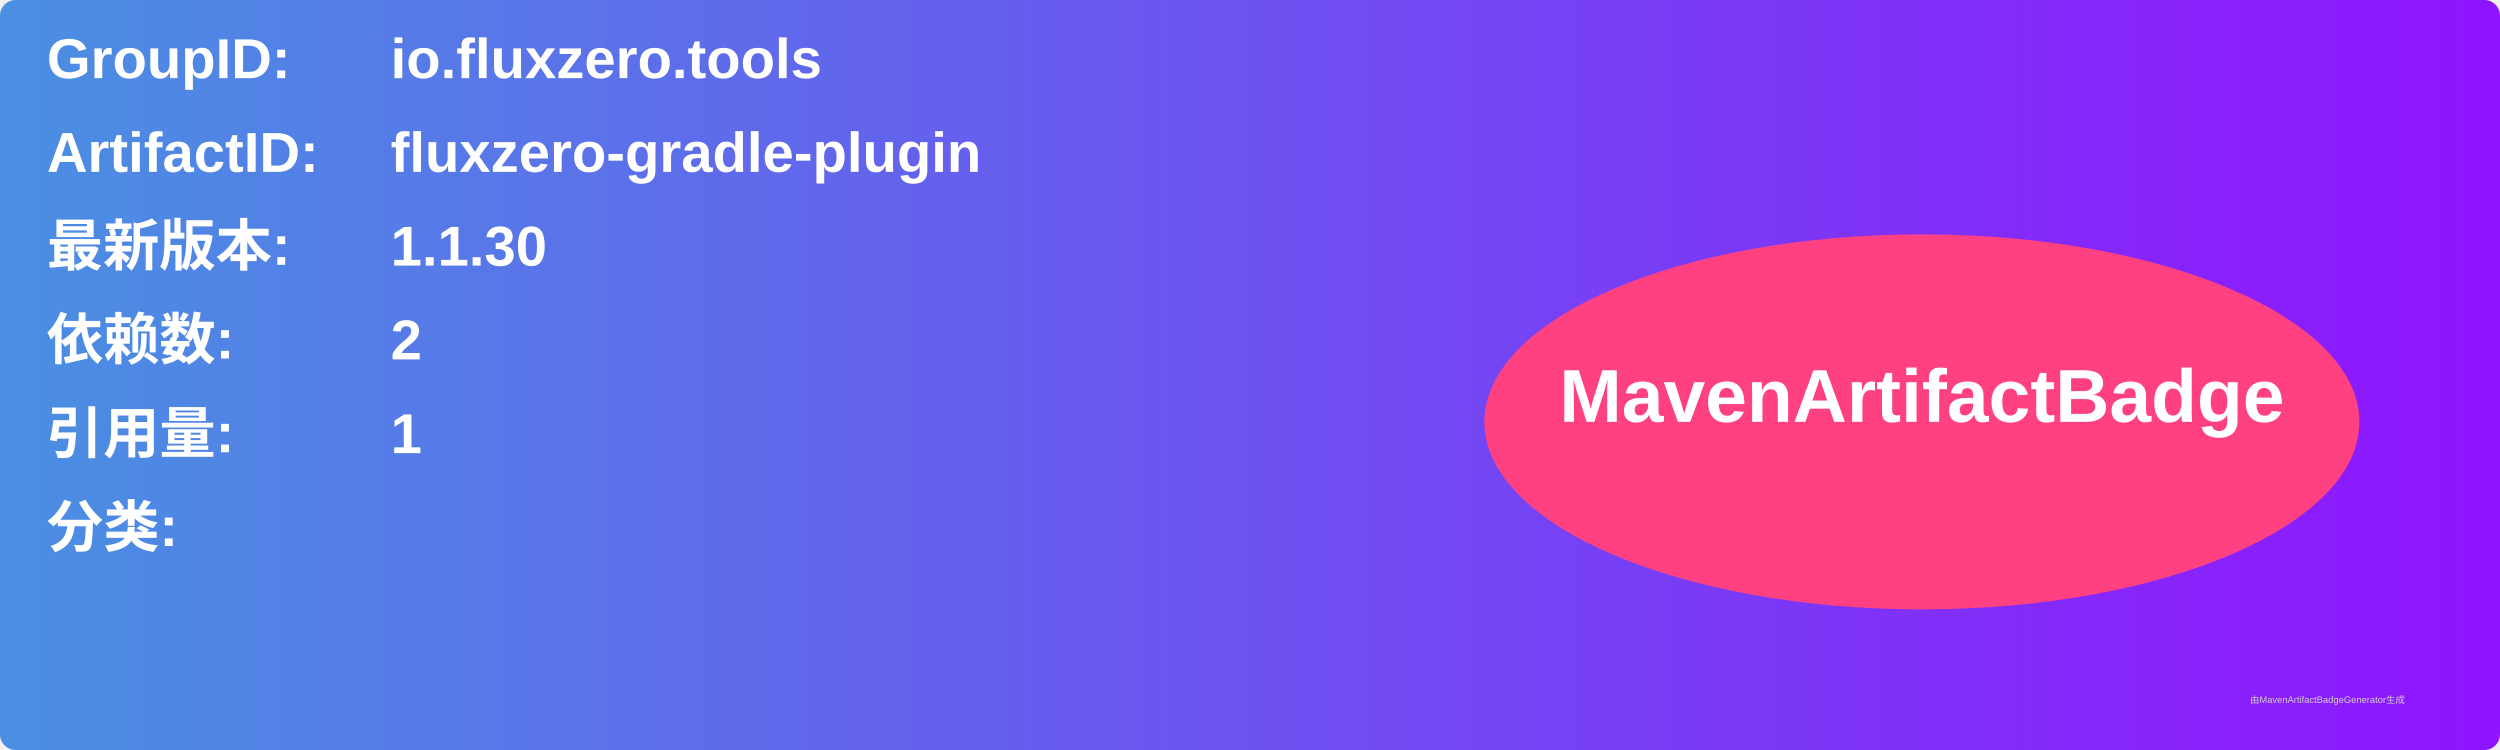
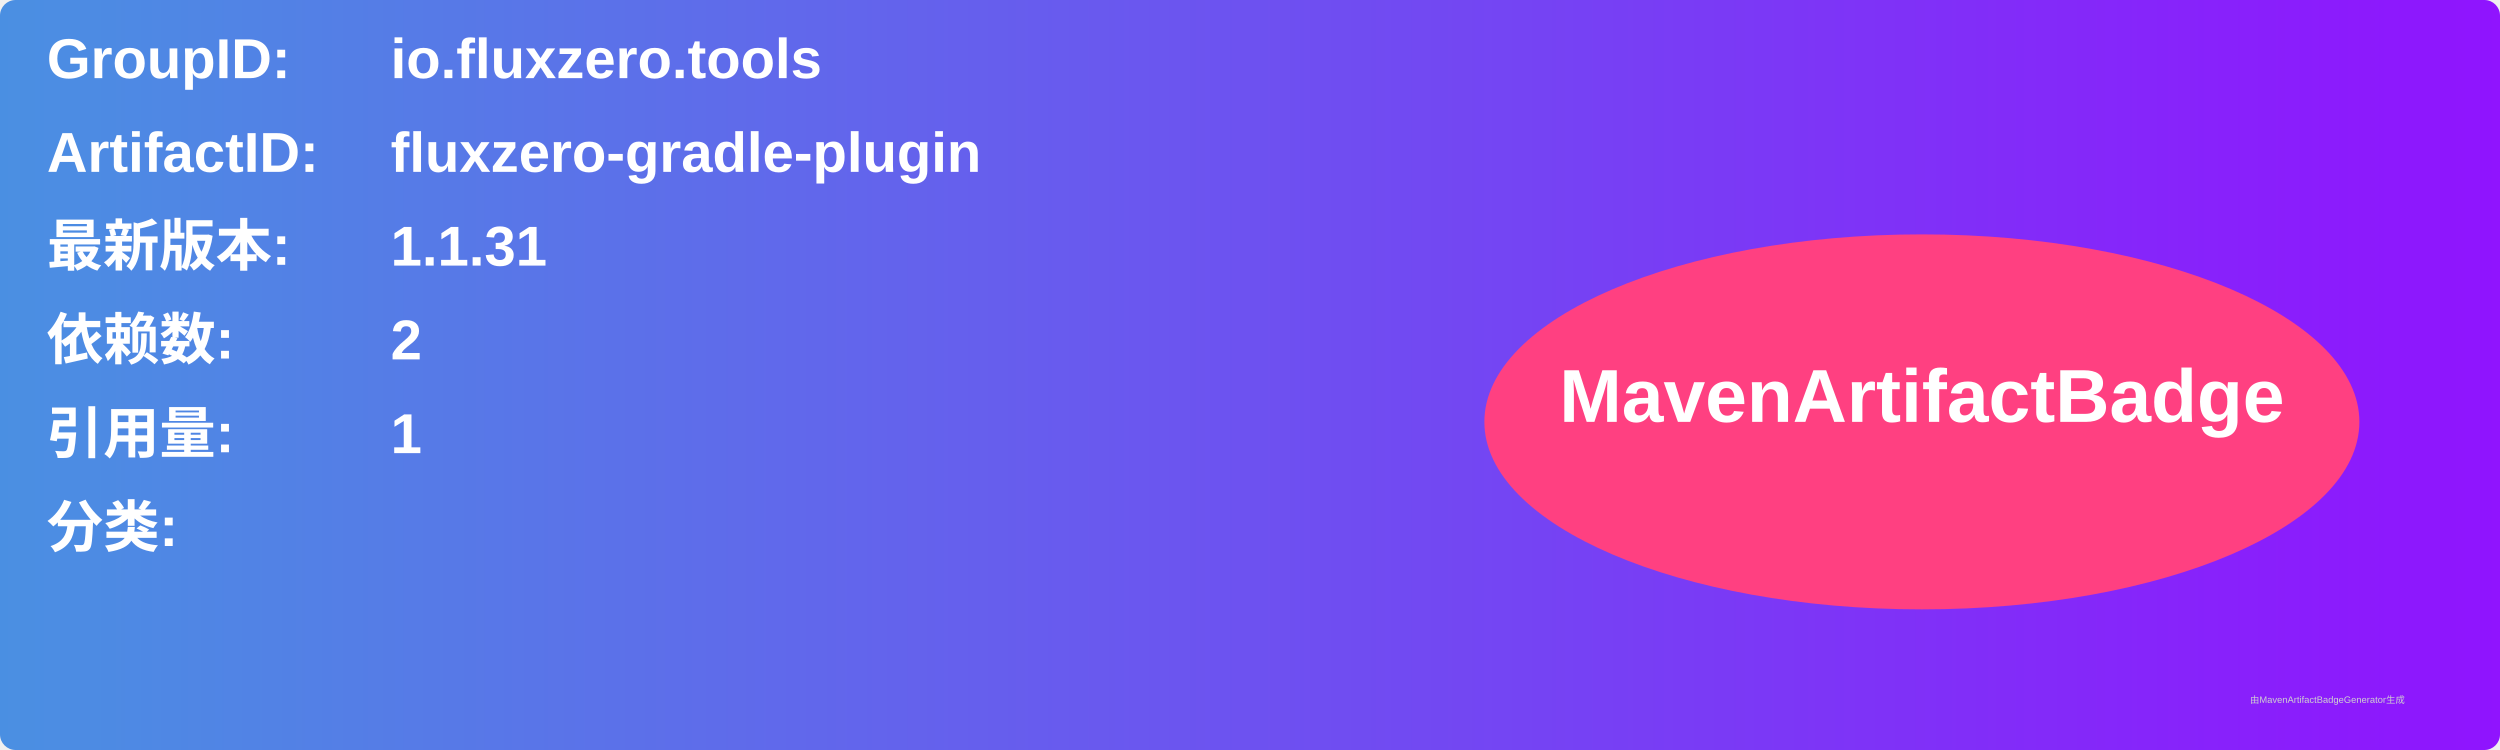
<svg xmlns="http://www.w3.org/2000/svg" width="800" height="240" viewBox="0 0 800 240">
  <linearGradient id="grad" x1="0%" y1="0%" x2="100%" y2="0%">
    <stop offset="0%" stop-color="#4a90e2" />
    <stop offset="100%" stop-color="#9013fe" />
  </linearGradient>
  <rect width="100%" height="100%" rx="5" ry="5" fill="url(#grad)" />
  <g transform="translate(15, 15)">
    <text x="0" y="10" font-family="Arial" font-size="18" fill="white" font-weight="bold" width="260">GroupID:</text>
    <text x="110" y="10" font-family="Arial" font-size="18" fill="white" font-weight="bold" width="460">io.fluxzero.tools</text>
    <text x="0" y="40" font-family="Arial" font-size="18" fill="white" font-weight="bold" width="260">ArtifactID:</text>
    <text x="110" y="40" font-family="Arial" font-size="18" fill="white" font-weight="bold" width="460">fluxzero-gradle-plugin</text>
    <text x="0" y="70" font-family="Arial" font-size="18" fill="white" font-weight="bold">最新版本:</text>
    <text x="110" y="70" font-family="Arial" font-size="18" fill="white" font-weight="bold">
-       <tspan font-weight="bold">1.1.30</tspan>
+       <tspan font-weight="bold">1.1.31</tspan>
    </text>
    <text x="0" y="100" font-family="Arial" font-size="18" fill="white" font-weight="bold">依赖数: </text>
    <text x="110" y="100" font-family="Arial" font-size="18" fill="white">
      <tspan font-weight="bold">2</tspan>
    </text>
    <text x="0" y="130" font-family="Arial" font-size="18" fill="white" font-weight="bold">引用量: </text>
    <text x="110" y="130" font-family="Arial" font-size="18" fill="white">
      <tspan font-weight="bold">1</tspan>
    </text>
    <text x="0" y="160" font-family="Arial" font-size="18" fill="white" font-weight="bold">分类:</text>
    <text x="10" y="190" font-family="Arial" font-size="10" fill="white">
      <tspan font-weight="bold" />
    </text>
    <ellipse cx="600" cy="120" rx="140" ry="60" fill="#ff4081" />
    <text x="600" y="120" text-anchor="middle" font-family="Arial" font-size="24" fill="white" font-weight="bold">MavenArtifactBadge</text>
  </g>
  <text x="720" y="225" font-family="Arial" font-size="3" fill="#d0d0d0">由MavenArtifactBadgeGenerator生成</text>
</svg>
